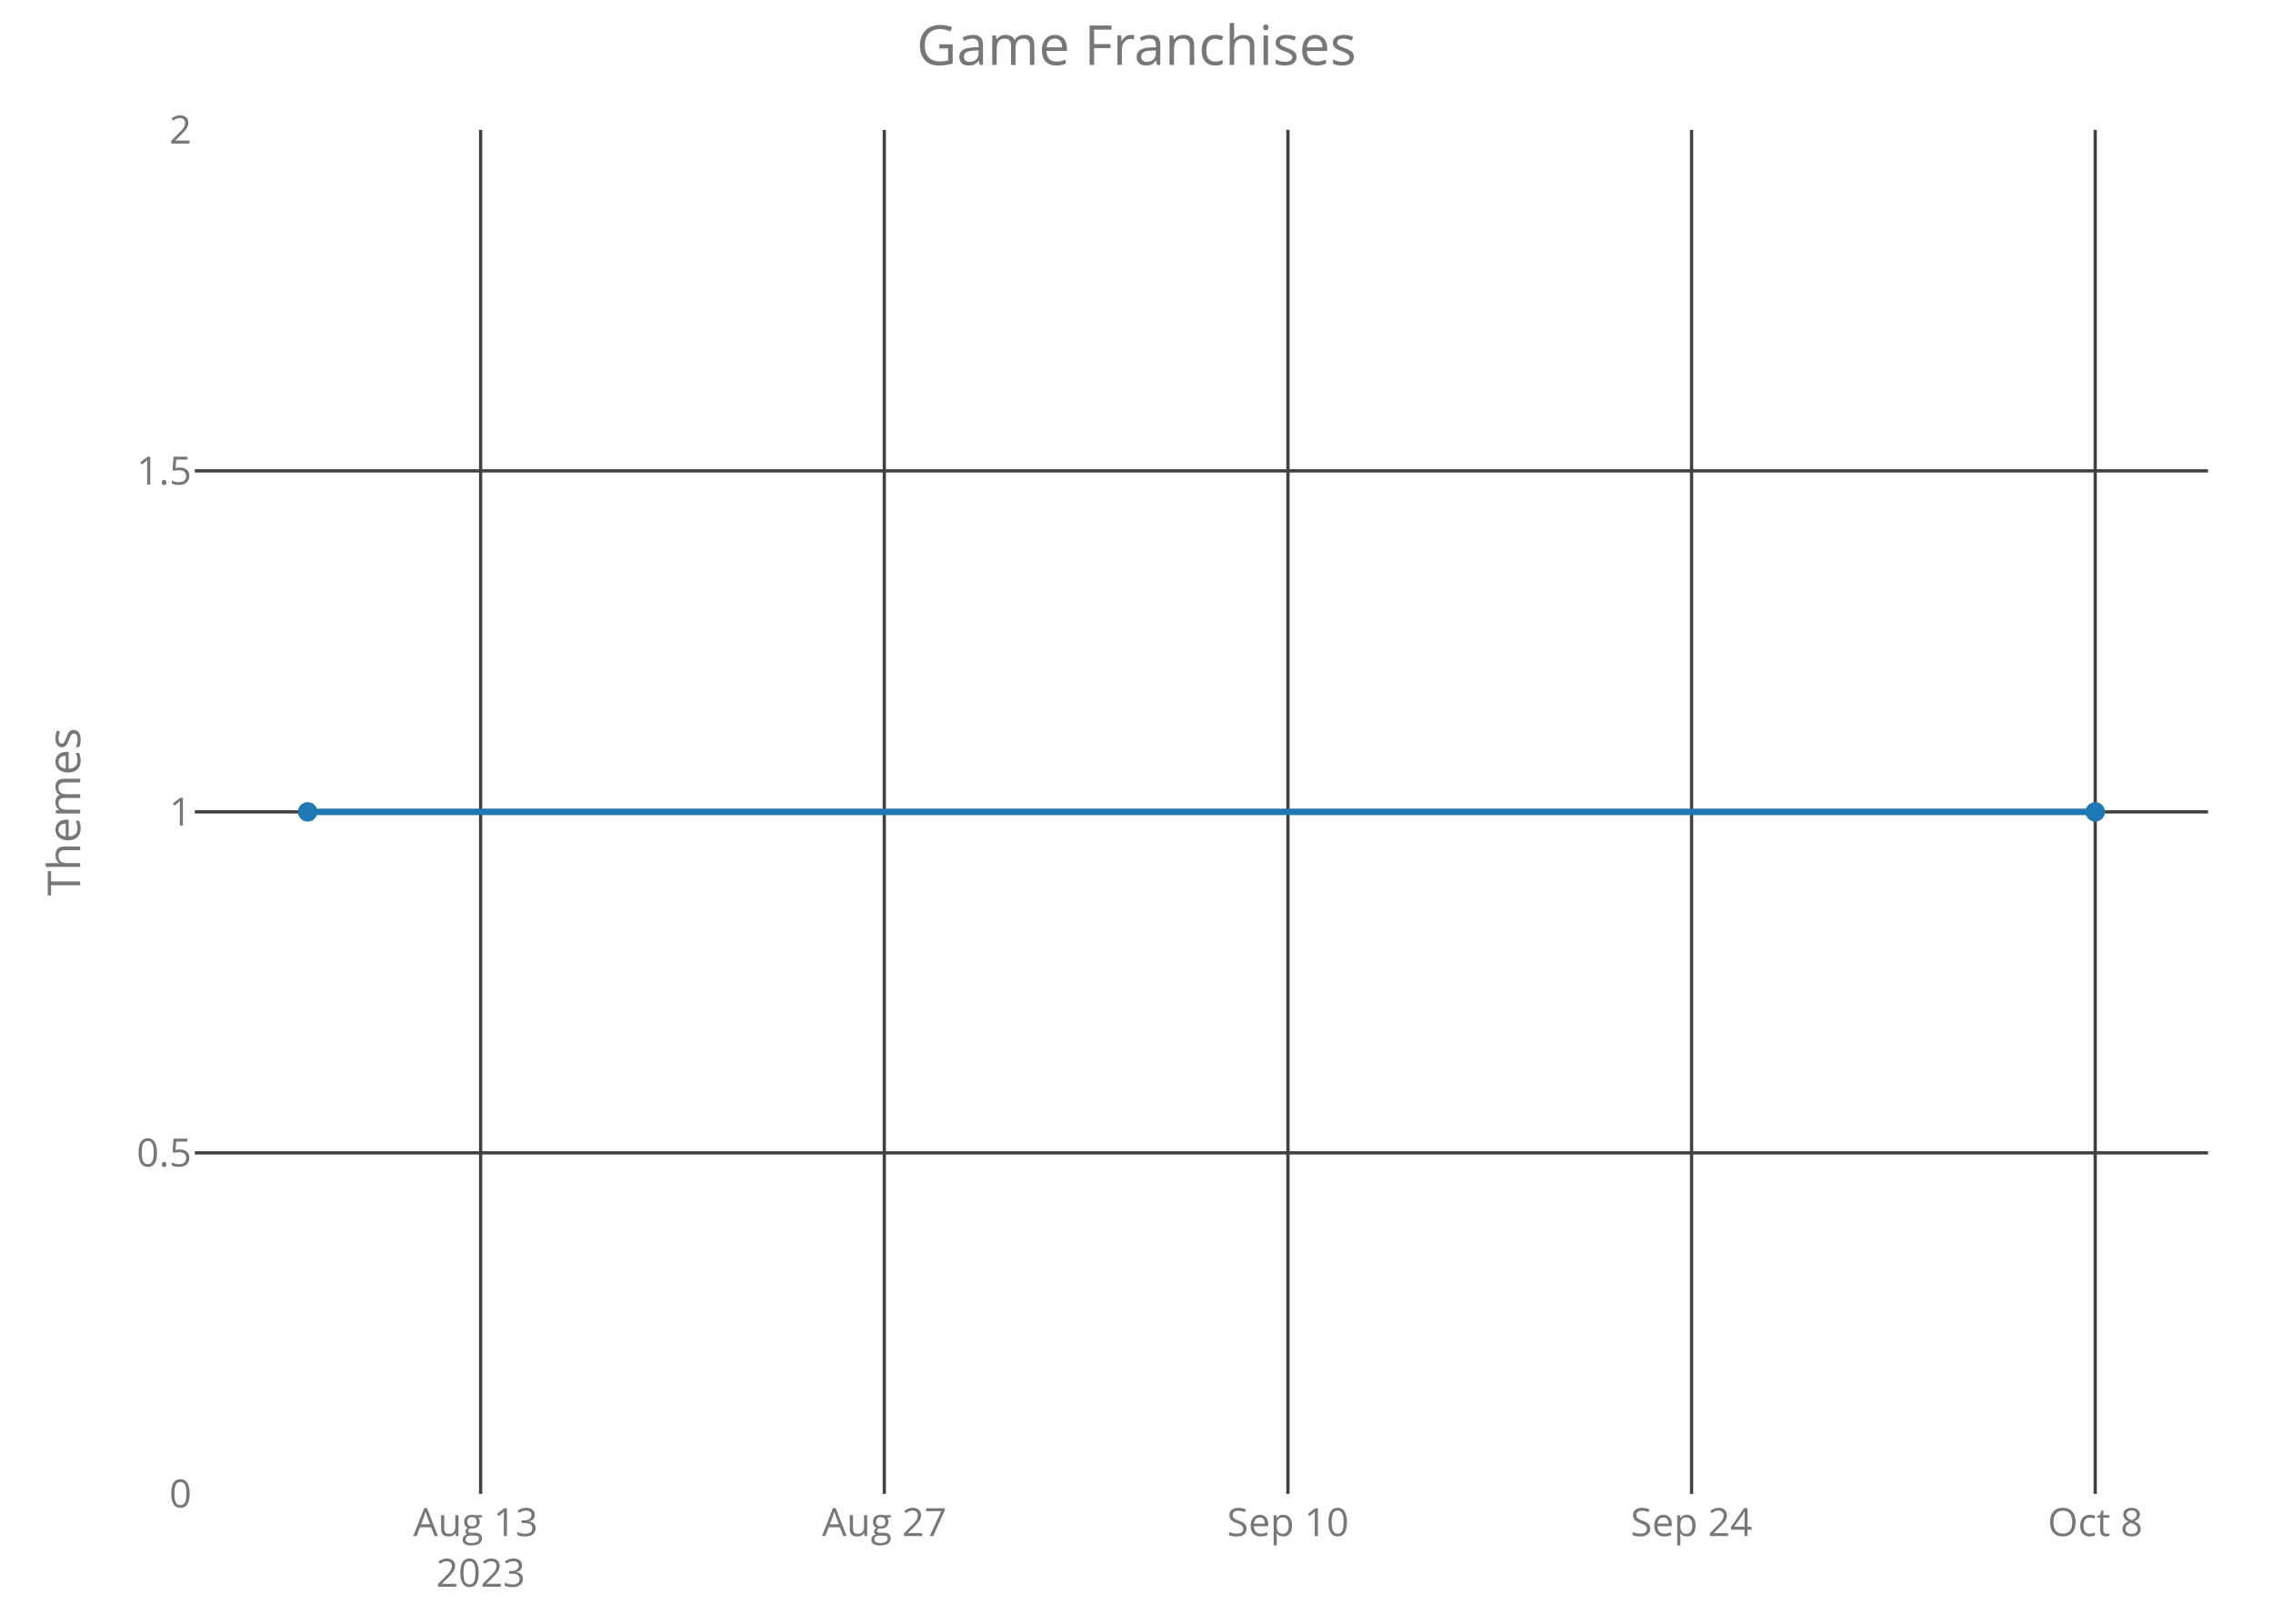
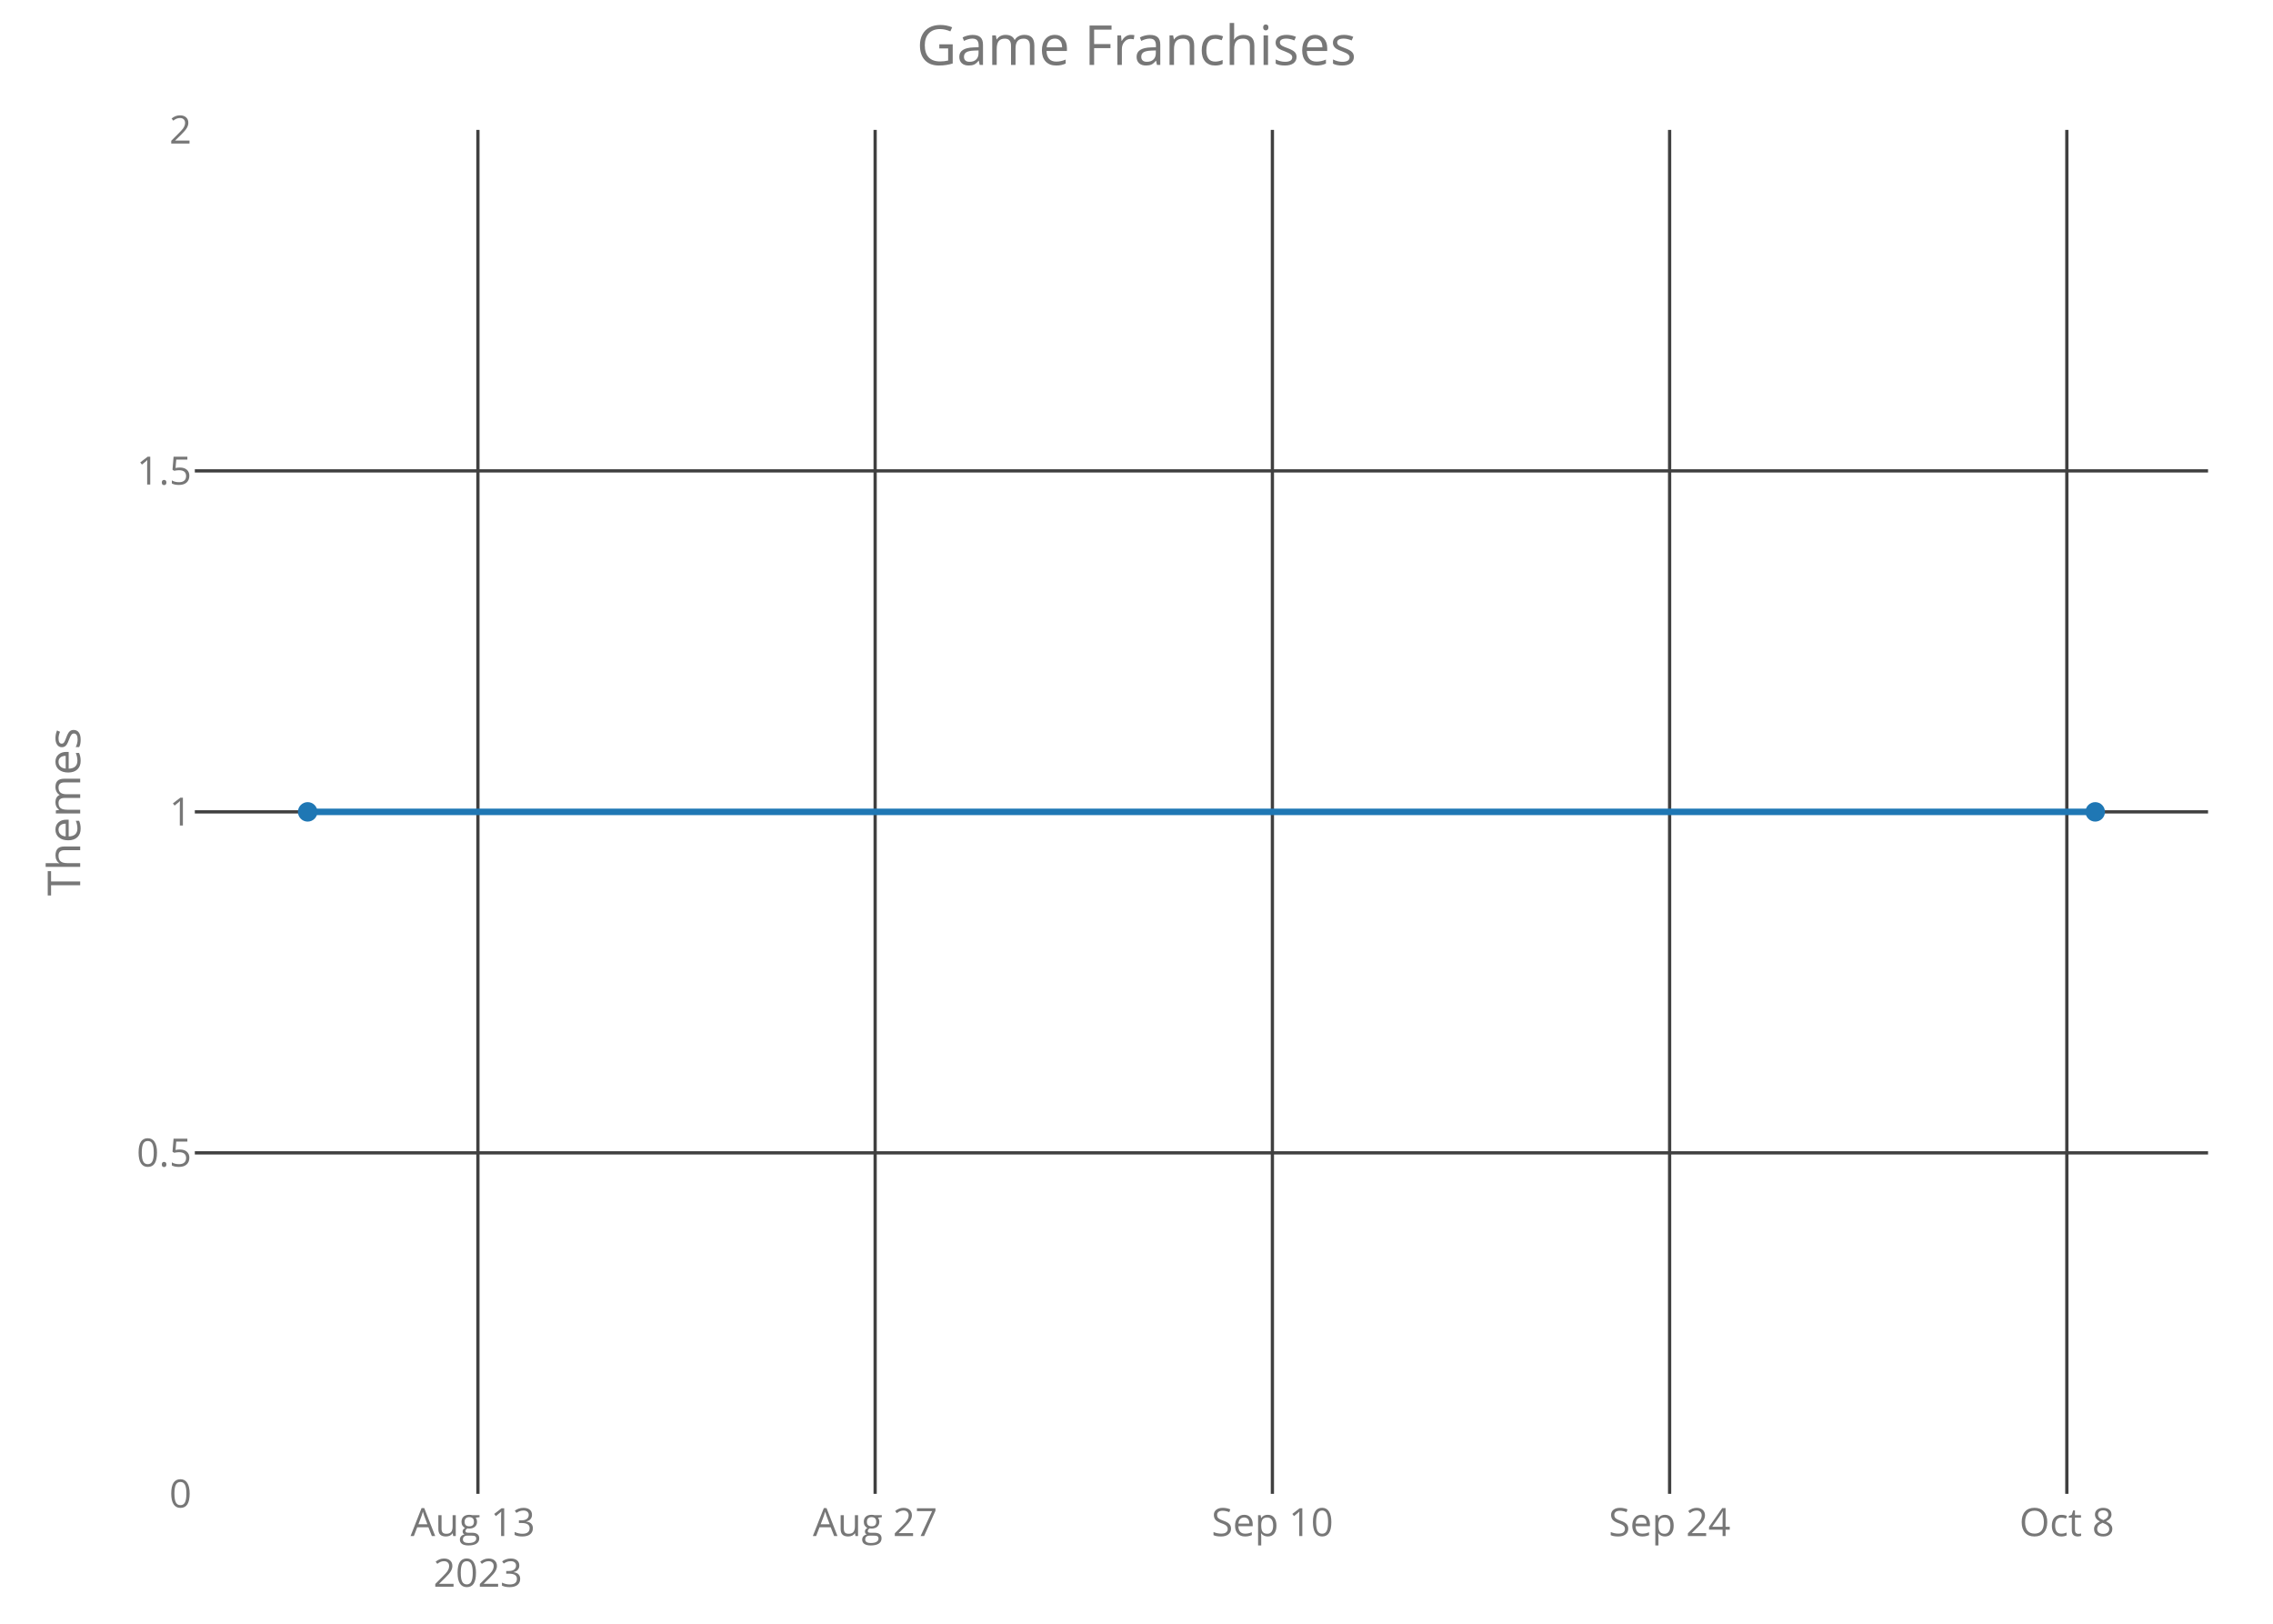
<svg xmlns="http://www.w3.org/2000/svg" class="main-svg" width="700" height="500" style="" viewBox="0 0 700 500">
  <rect x="0" y="0" width="700" height="500" style="fill: rgb(0, 0, 0); fill-opacity: 0;" />
-   <defs id="defs-b6a204">
+   <defs id="defs-a10e44">
    <g class="clips">
-       <clipPath id="clipb6a204xyplot" class="plotclip">
+       <clipPath id="clipa10e44xyplot" class="plotclip">
        <rect width="620" height="420" />
      </clipPath>
-       <clipPath class="axesclip" id="clipb6a204x">
+       <clipPath class="axesclip" id="clipa10e44x">
        <rect x="60" y="0" width="620" height="500" />
      </clipPath>
-       <clipPath class="axesclip" id="clipb6a204y">
+       <clipPath class="axesclip" id="clipa10e44y">
        <rect x="0" y="40" width="700" height="420" />
      </clipPath>
-       <clipPath class="axesclip" id="clipb6a204xy">
+       <clipPath class="axesclip" id="clipa10e44xy">
        <rect x="60" y="40" width="620" height="420" />
      </clipPath>
    </g>
    <g class="gradients" />
  </defs>
  <g class="bglayer">
    <rect class="bg" x="60" y="40" width="620" height="420" style="fill: rgb(0, 0, 0); fill-opacity: 0; stroke-width: 0;" />
  </g>
  <g class="layer-below">
    <g class="imagelayer" />
    <g class="shapelayer" />
  </g>
  <g class="cartesianlayer">
    <g class="subplot xy">
      <g class="layer-subplot">
        <g class="shapelayer" />
        <g class="imagelayer" />
      </g>
      <g class="gridlayer">
        <g class="x">
-           <path class="xgrid crisp" transform="translate(148.02,0)" d="M0,40v420" style="stroke: rgb(64, 64, 64); stroke-opacity: 1; stroke-width: 1px;" />
-           <path class="xgrid crisp" transform="translate(272.33,0)" d="M0,40v420" style="stroke: rgb(64, 64, 64); stroke-opacity: 1; stroke-width: 1px;" />
-           <path class="xgrid crisp" transform="translate(396.64,0)" d="M0,40v420" style="stroke: rgb(64, 64, 64); stroke-opacity: 1; stroke-width: 1px;" />
-           <path class="xgrid crisp" transform="translate(520.94,0)" d="M0,40v420" style="stroke: rgb(64, 64, 64); stroke-opacity: 1; stroke-width: 1px;" />
-           <path class="xgrid crisp" transform="translate(645.25,0)" d="M0,40v420" style="stroke: rgb(64, 64, 64); stroke-opacity: 1; stroke-width: 1px;" />
+           <path class="xgrid crisp" transform="translate(147.18,0)" d="M0,40v420" style="stroke: rgb(64, 64, 64); stroke-opacity: 1; stroke-width: 1px;" />
+           <path class="xgrid crisp" transform="translate(269.51,0)" d="M0,40v420" style="stroke: rgb(64, 64, 64); stroke-opacity: 1; stroke-width: 1px;" />
+           <path class="xgrid crisp" transform="translate(391.85,0)" d="M0,40v420" style="stroke: rgb(64, 64, 64); stroke-opacity: 1; stroke-width: 1px;" />
+           <path class="xgrid crisp" transform="translate(514.18,0)" d="M0,40v420" style="stroke: rgb(64, 64, 64); stroke-opacity: 1; stroke-width: 1px;" />
+           <path class="xgrid crisp" transform="translate(636.51,0)" d="M0,40v420" style="stroke: rgb(64, 64, 64); stroke-opacity: 1; stroke-width: 1px;" />
        </g>
        <g class="y">
          <path class="ygrid crisp" transform="translate(0,355)" d="M60,0h620" style="stroke: rgb(64, 64, 64); stroke-opacity: 1; stroke-width: 1px;" />
          <path class="ygrid crisp" transform="translate(0,250)" d="M60,0h620" style="stroke: rgb(64, 64, 64); stroke-opacity: 1; stroke-width: 1px;" />
          <path class="ygrid crisp" transform="translate(0,145)" d="M60,0h620" style="stroke: rgb(64, 64, 64); stroke-opacity: 1; stroke-width: 1px;" />
        </g>
      </g>
      <g class="zerolinelayer" />
      <path class="xlines-below crisp" d="M0,0" style="fill: none;" />
      <path class="ylines-below crisp" d="M0,0" style="fill: none;" />
      <g class="overlines-below" />
      <g class="xaxislayer-below">
        <g class="xtick">
-           <text text-anchor="middle" x="0" y="473" transform="translate(148.02,0)" style="font-family: 'Open Sans'; font-size: 12px; fill: rgb(119, 119, 119); fill-opacity: 1; white-space: pre;">
+           <text text-anchor="middle" x="0" y="473" transform="translate(147.18,0)" style="font-family: 'Open Sans'; font-size: 12px; fill: rgb(119, 119, 119); fill-opacity: 1; white-space: pre;">
            <tspan class="line" dy="0em" x="0" y="473">Aug 13</tspan>
            <tspan class="line" dy="1.3em" x="0" y="473">2023</tspan>
          </text>
        </g>
        <g class="xtick">
-           <text text-anchor="middle" x="0" y="473" transform="translate(272.33,0)" style="font-family: 'Open Sans'; font-size: 12px; fill: rgb(119, 119, 119); fill-opacity: 1; white-space: pre;">Aug 27</text>
+           <text text-anchor="middle" x="0" y="473" transform="translate(269.51,0)" style="font-family: 'Open Sans'; font-size: 12px; fill: rgb(119, 119, 119); fill-opacity: 1; white-space: pre;">Aug 27</text>
        </g>
        <g class="xtick">
-           <text text-anchor="middle" x="0" y="473" transform="translate(396.64,0)" style="font-family: 'Open Sans'; font-size: 12px; fill: rgb(119, 119, 119); fill-opacity: 1; white-space: pre;">Sep 10</text>
+           <text text-anchor="middle" x="0" y="473" transform="translate(391.85,0)" style="font-family: 'Open Sans'; font-size: 12px; fill: rgb(119, 119, 119); fill-opacity: 1; white-space: pre;">Sep 10</text>
        </g>
        <g class="xtick">
-           <text text-anchor="middle" x="0" y="473" transform="translate(520.94,0)" style="font-family: 'Open Sans'; font-size: 12px; fill: rgb(119, 119, 119); fill-opacity: 1; white-space: pre;">Sep 24</text>
+           <text text-anchor="middle" x="0" y="473" transform="translate(514.18,0)" style="font-family: 'Open Sans'; font-size: 12px; fill: rgb(119, 119, 119); fill-opacity: 1; white-space: pre;">Sep 24</text>
        </g>
        <g class="xtick">
-           <text text-anchor="middle" x="0" y="473" transform="translate(645.25,0)" style="font-family: 'Open Sans'; font-size: 12px; fill: rgb(119, 119, 119); fill-opacity: 1; white-space: pre;">Oct 8</text>
+           <text text-anchor="middle" x="0" y="473" transform="translate(636.51,0)" style="font-family: 'Open Sans'; font-size: 12px; fill: rgb(119, 119, 119); fill-opacity: 1; white-space: pre;">Oct 8</text>
        </g>
      </g>
      <g class="yaxislayer-below">
        <g class="ytick">
          <text text-anchor="end" x="59" y="4.2" transform="translate(0,460)" style="font-family: 'Open Sans'; font-size: 12px; fill: rgb(119, 119, 119); fill-opacity: 1; white-space: pre;">0</text>
        </g>
        <g class="ytick">
          <text text-anchor="end" x="59" y="4.2" transform="translate(0,355)" style="font-family: 'Open Sans'; font-size: 12px; fill: rgb(119, 119, 119); fill-opacity: 1; white-space: pre;">0.5</text>
        </g>
        <g class="ytick">
          <text text-anchor="end" x="59" y="4.2" transform="translate(0,250)" style="font-family: 'Open Sans'; font-size: 12px; fill: rgb(119, 119, 119); fill-opacity: 1; white-space: pre;">1</text>
        </g>
        <g class="ytick">
          <text text-anchor="end" x="59" y="4.2" transform="translate(0,145)" style="font-family: 'Open Sans'; font-size: 12px; fill: rgb(119, 119, 119); fill-opacity: 1; white-space: pre;">1.5</text>
        </g>
        <g class="ytick">
          <text text-anchor="end" x="59" y="4.2" transform="translate(0,40)" style="font-family: 'Open Sans'; font-size: 12px; fill: rgb(119, 119, 119); fill-opacity: 1; white-space: pre;">2</text>
        </g>
      </g>
      <g class="overaxes-below" />
-       <g class="plot" transform="translate(60,40)" clip-path="url('#clipb6a204xyplot')">
+       <g class="plot" transform="translate(60,40)" clip-path="url('#clipa10e44xyplot')">
        <g class="scatterlayer mlayer">
-           <g class="trace scatter trace447f86" style="stroke-miterlimit: 2; opacity: 1;">
+           <g class="trace scatter trace6f1118" style="stroke-miterlimit: 2; opacity: 1;">
            <g class="fills" />
            <g class="errorbars" />
            <g class="lines">
              <path class="js-line" d="M34.75,210L585.25,210" style="vector-effect: non-scaling-stroke; fill: none; stroke: rgb(31, 119, 180); stroke-opacity: 1; stroke-width: 2px; opacity: 1;" />
            </g>
            <g class="points">
              <path class="point" transform="translate(34.75,210)" d="M3,0A3,3 0 1,1 0,-3A3,3 0 0,1 3,0Z" style="opacity: 1; stroke-width: 0px; fill: rgb(31, 119, 180); fill-opacity: 1;" />
              <path class="point" transform="translate(585.25,210)" d="M3,0A3,3 0 1,1 0,-3A3,3 0 0,1 3,0Z" style="opacity: 1; stroke-width: 0px; fill: rgb(31, 119, 180); fill-opacity: 1;" />
            </g>
            <g class="text" />
          </g>
        </g>
      </g>
      <g class="overplot" />
      <path class="xlines-above" />
      <path class="ylines-above" />
      <g class="overlines-above" />
      <g class="xaxislayer-above" />
      <g class="yaxislayer-above" />
      <g class="overaxes-above" />
    </g>
  </g>
  <g class="polarlayer" />
  <g class="ternarylayer" />
  <g class="geolayer" />
  <g class="funnelarealayer" />
  <g class="pielayer" />
  <g class="treemaplayer" />
  <g class="sunburstlayer" />
  <g class="glimages" />
-   <defs id="topdefs-b6a204">
+   <defs id="topdefs-a10e44">
    <g class="clips" />
  </defs>
  <g class="layer-above">
    <g class="imagelayer" />
    <g class="shapelayer" />
  </g>
  <g class="infolayer">
    <g class="g-gtitle">
      <text class="gtitle" x="350" y="20" text-anchor="middle" dy="0em" style="font-family: 'Open Sans'; font-size: 17px; fill: rgb(119, 119, 119); opacity: 1; font-weight: normal; white-space: pre;">Game Franchises</text>
    </g>
    <g class="g-xtitle" />
    <g class="g-ytitle">
      <text class="ytitle" transform="rotate(-90,24.7,250)" x="24.7" y="250" text-anchor="middle" style="font-family: 'Open Sans'; font-size: 14px; fill: rgb(119, 119, 119); opacity: 1; font-weight: normal; white-space: pre;">Themes</text>
    </g>
  </g>
</svg>
